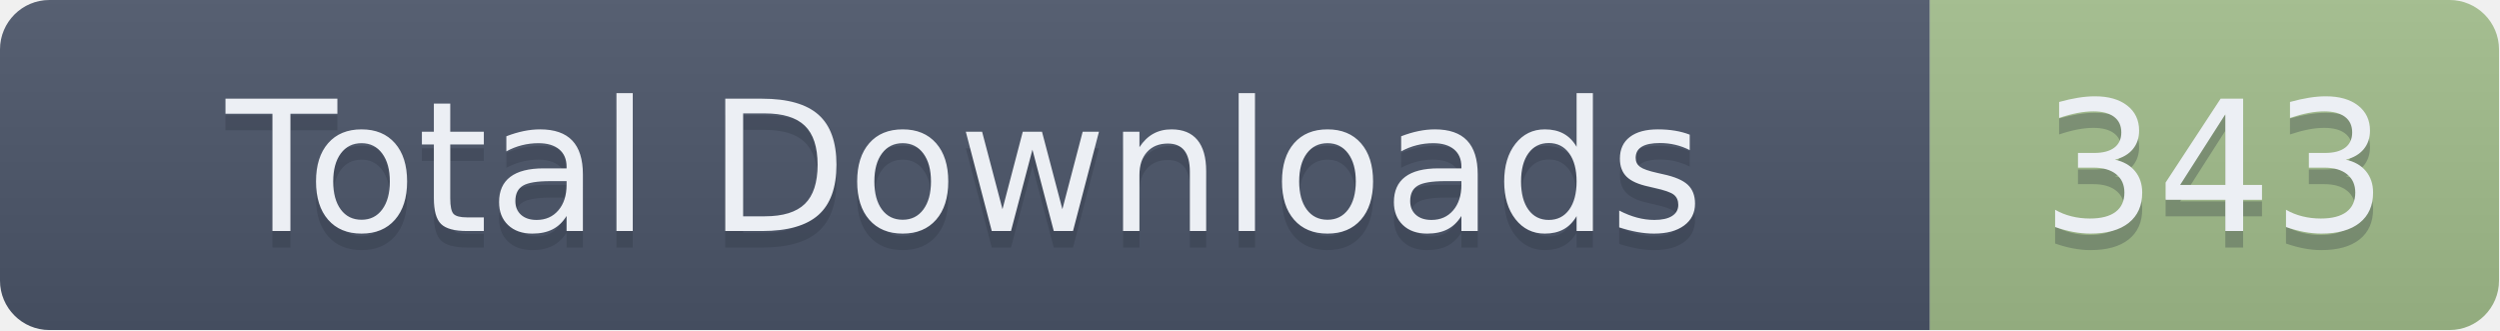
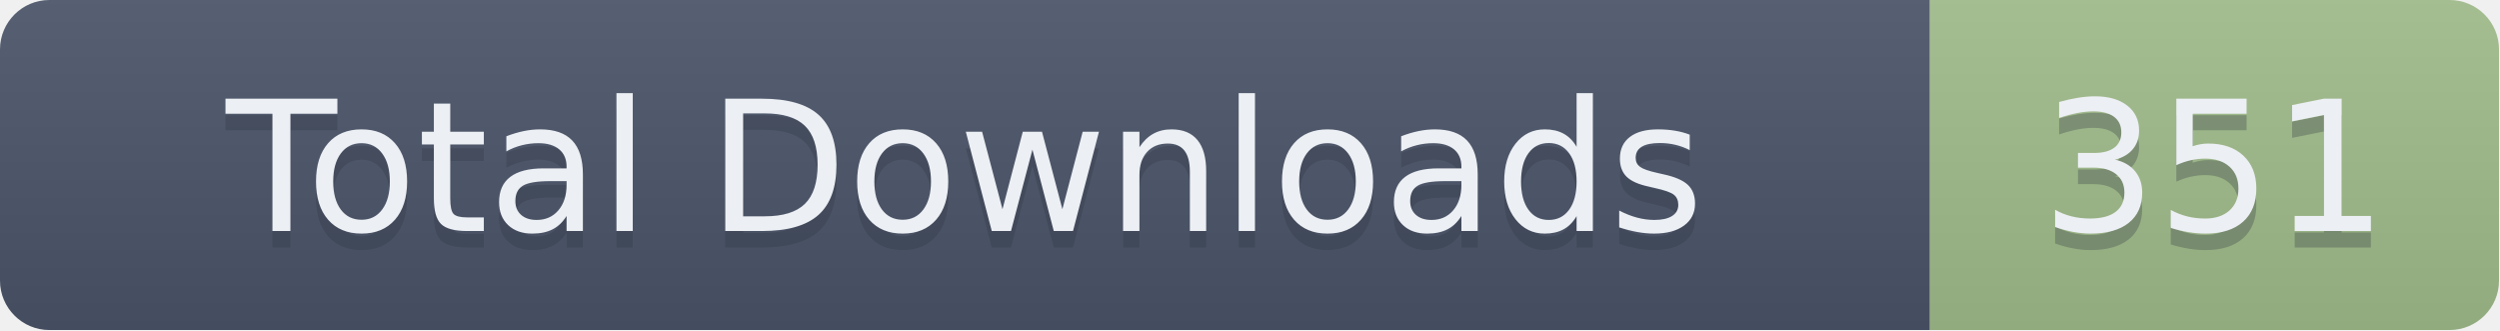
- <svg xmlns="http://www.w3.org/2000/svg" width="151.5" height="20" role="img" aria-label="Total Downloads: 343">
+ <svg xmlns="http://www.w3.org/2000/svg" width="151.5" height="20" role="img" aria-label="Total Downloads: 351">
  <linearGradient id="s" x2="0" y2="100%">
    <stop offset="0" stop-color="#bbb" stop-opacity=".1" />
    <stop offset="1" stop-opacity=".1" />
  </linearGradient>
  <clipPath id="r">
    <rect width="151.5" height="20" rx="3" fill="#fff" />
  </clipPath>
  <g clip-path="url(#r)">
    <rect width="117" height="20" fill="#4C566A" />
    <rect x="117" width="34.5" height="20" fill="#A3BE8C" />
    <rect width="151.5" height="20" fill="url(#s)" />
  </g>
  <g fill="#ECEFF4" text-anchor="middle" font-family="Verdana,Geneva,DejaVu Sans,sans-serif" text-rendering="geometricPrecision" font-size="110">
    <text aria-hidden="true" x="585" y="150" fill="#2E3440" fill-opacity=".3" transform="scale(.1)" textLength="1070">Total Downloads</text>
    <text x="585" y="140" transform="scale(.1)" textLength="1070">Total Downloads</text>
-     <text aria-hidden="true" x="1342.5" y="150" fill="#2E3440" fill-opacity=".3" transform="scale(.1)" textLength="245">343</text>
-     <text x="1342.5" y="140" transform="scale(.1)" textLength="245">343</text>
+     <text aria-hidden="true" x="1342.5" y="150" fill="#2E3440" fill-opacity=".3" transform="scale(.1)" textLength="245">351</text>
+     <text x="1342.5" y="140" transform="scale(.1)" textLength="245">351</text>
  </g>
</svg>
